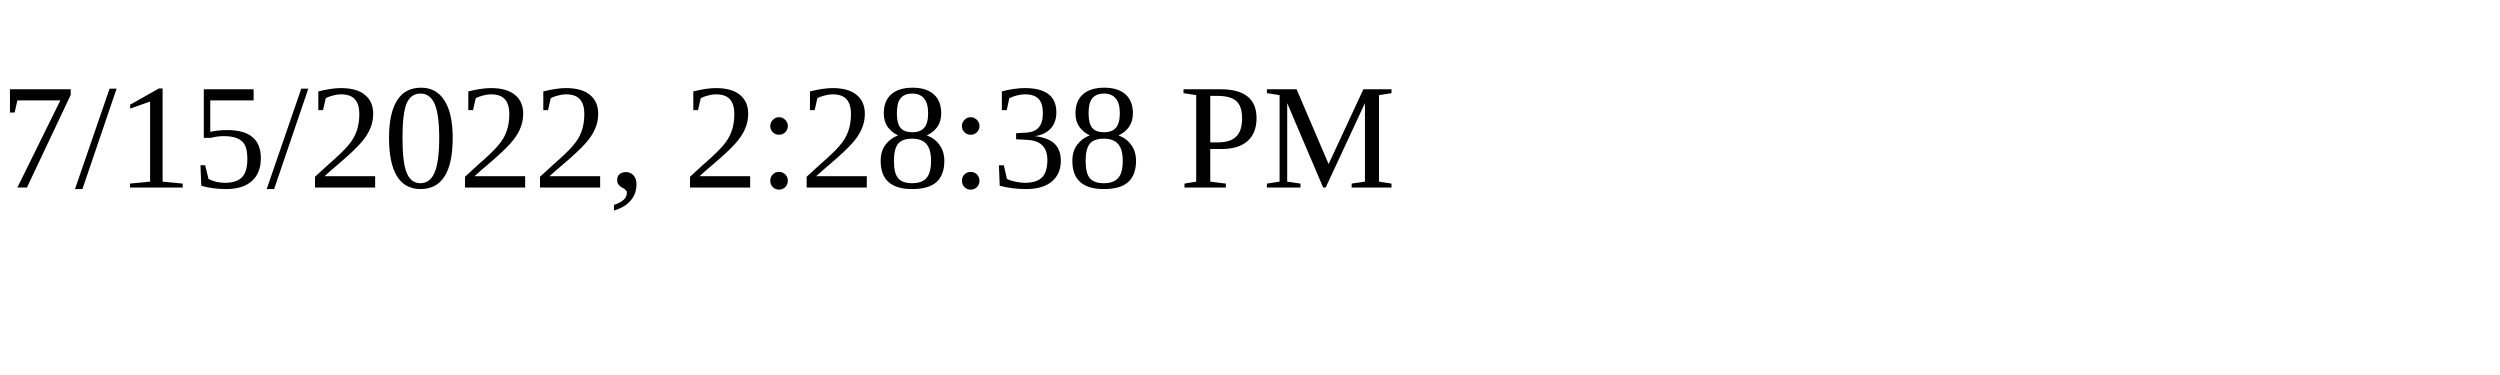
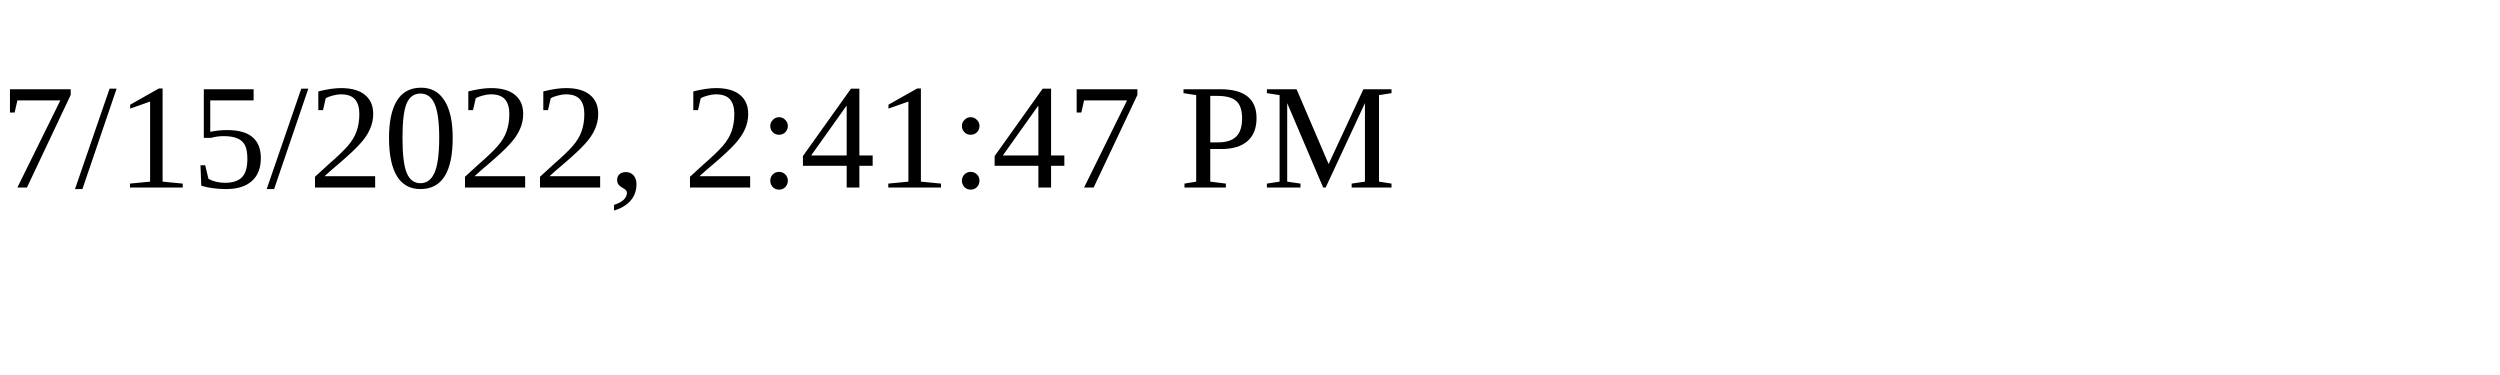
<svg xmlns="http://www.w3.org/2000/svg" height="30" width="200">
-   <text x="0" y="15">7/15/2022, 2:28:38 PM</text>
+   <text x="0" y="15">7/15/2022, 2:41:47 PM</text>
</svg>
